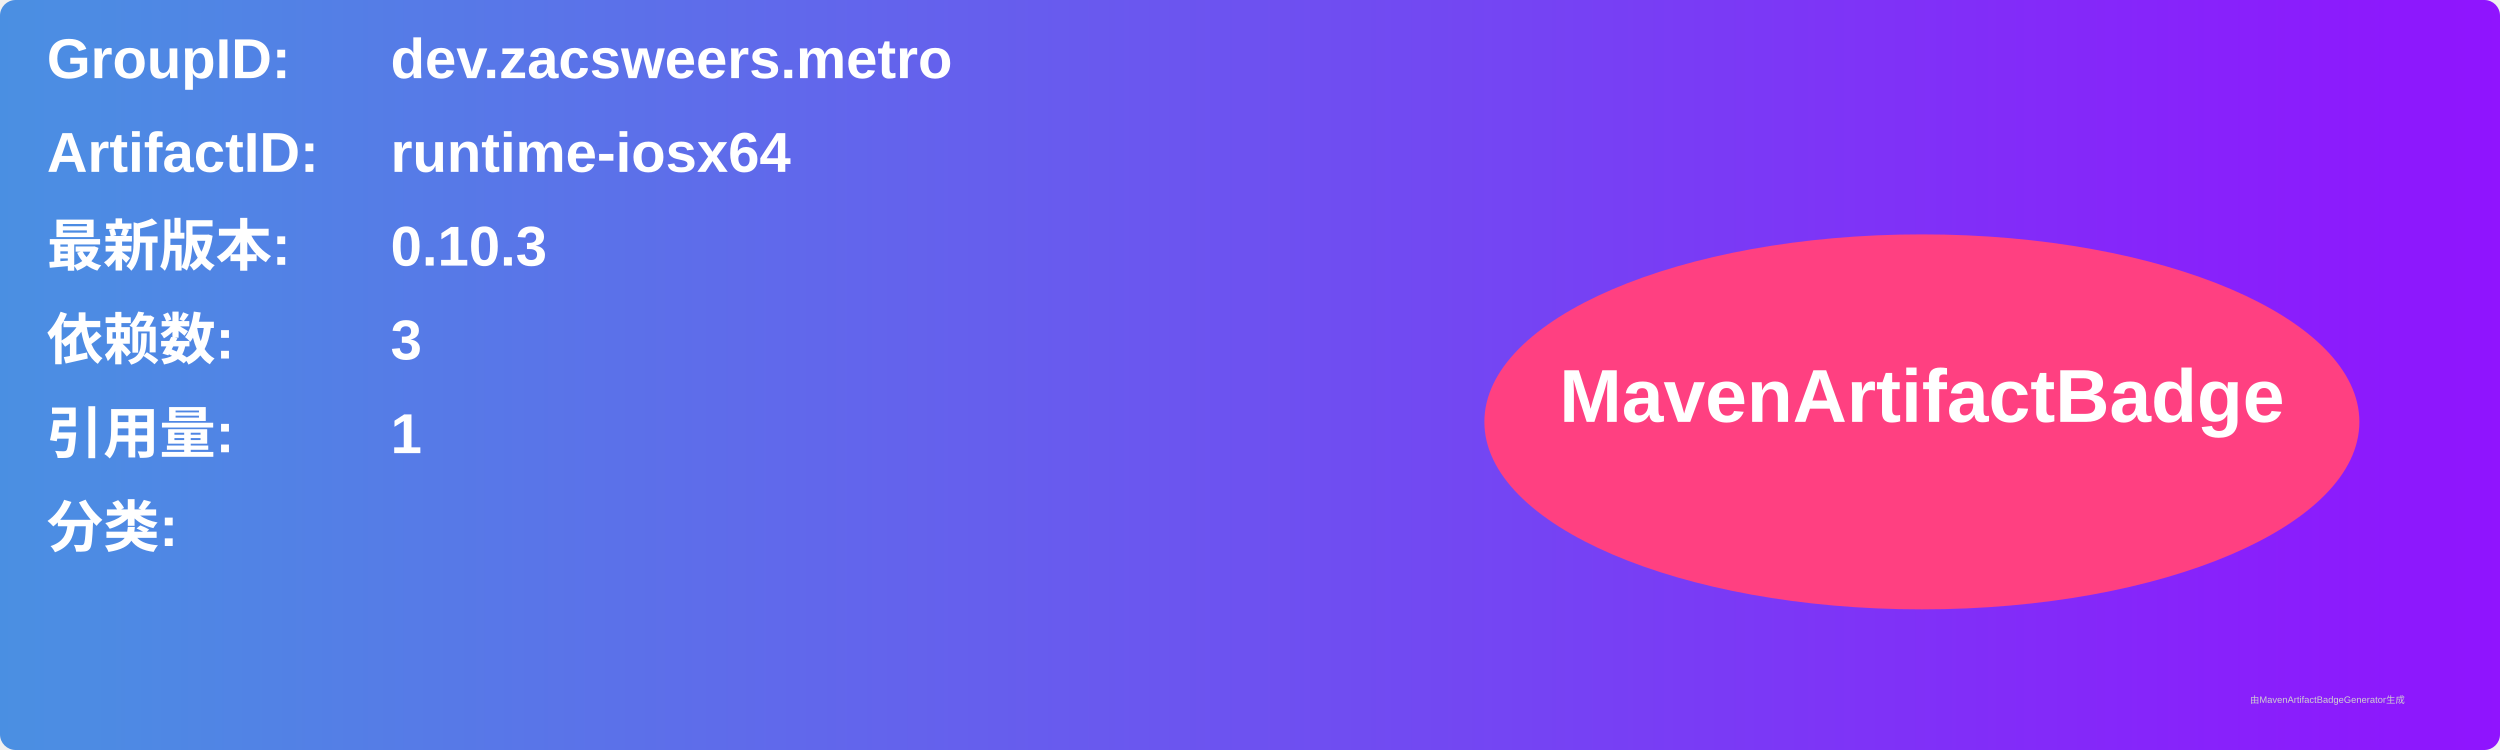
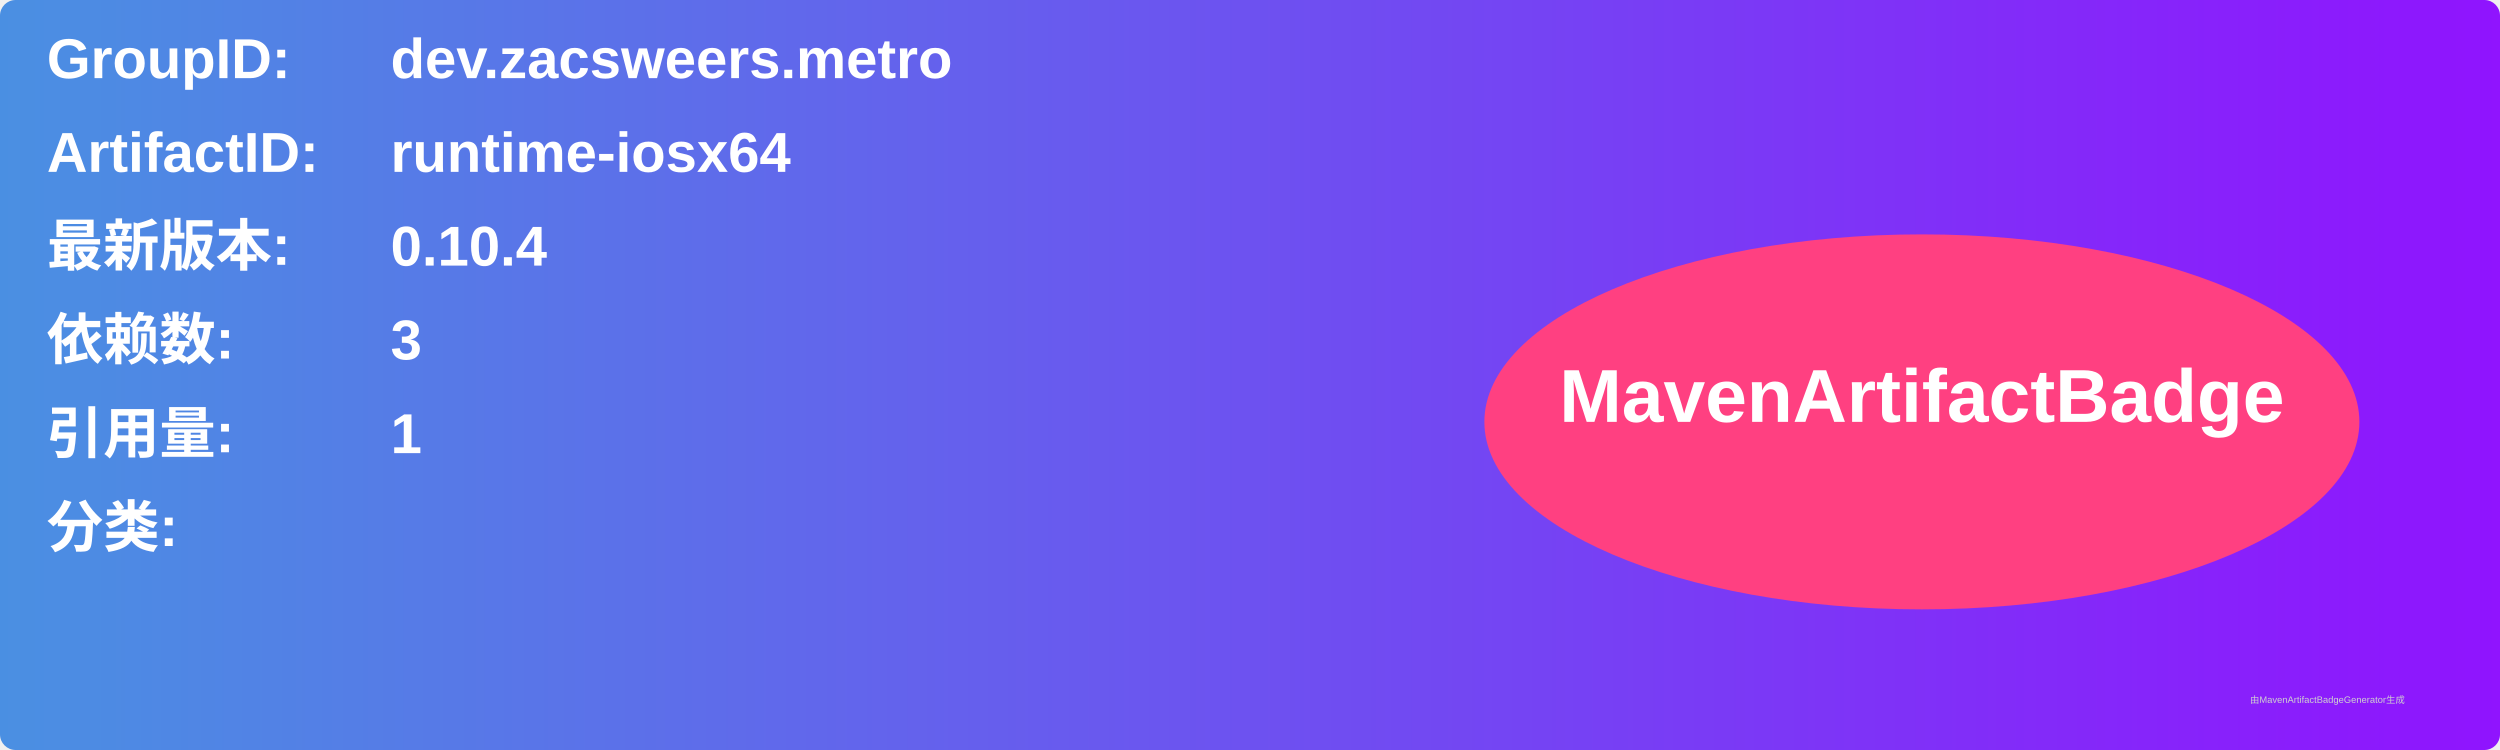
<svg xmlns="http://www.w3.org/2000/svg" width="800" height="240" viewBox="0 0 800 240">
  <linearGradient id="grad" x1="0%" y1="0%" x2="100%" y2="0%">
    <stop offset="0%" stop-color="#4a90e2" />
    <stop offset="100%" stop-color="#9013fe" />
  </linearGradient>
  <rect width="100%" height="100%" rx="5" ry="5" fill="url(#grad)" />
  <g transform="translate(15, 15)">
    <text x="0" y="10" font-family="Arial" font-size="18" fill="white" font-weight="bold" width="260">GroupID:</text>
    <text x="110" y="10" font-family="Arial" font-size="18" fill="white" font-weight="bold" width="460">dev.zacsweers.metro</text>
    <text x="0" y="40" font-family="Arial" font-size="18" fill="white" font-weight="bold" width="260">ArtifactID:</text>
    <text x="110" y="40" font-family="Arial" font-size="18" fill="white" font-weight="bold" width="460">runtime-iosx64</text>
    <text x="0" y="70" font-family="Arial" font-size="18" fill="white" font-weight="bold">最新版本:</text>
    <text x="110" y="70" font-family="Arial" font-size="18" fill="white" font-weight="bold">
-       <tspan font-weight="bold">0.10.3</tspan>
+       <tspan font-weight="bold">0.10.4</tspan>
    </text>
    <text x="0" y="100" font-family="Arial" font-size="18" fill="white" font-weight="bold">依赖数: </text>
    <text x="110" y="100" font-family="Arial" font-size="18" fill="white">
      <tspan font-weight="bold">3</tspan>
    </text>
    <text x="0" y="130" font-family="Arial" font-size="18" fill="white" font-weight="bold">引用量: </text>
    <text x="110" y="130" font-family="Arial" font-size="18" fill="white">
      <tspan font-weight="bold">1</tspan>
    </text>
    <text x="0" y="160" font-family="Arial" font-size="18" fill="white" font-weight="bold">分类:</text>
    <text x="10" y="190" font-family="Arial" font-size="10" fill="white">
      <tspan font-weight="bold" />
    </text>
    <ellipse cx="600" cy="120" rx="140" ry="60" fill="#ff4081" />
    <text x="600" y="120" text-anchor="middle" font-family="Arial" font-size="24" fill="white" font-weight="bold">MavenArtifactBadge</text>
  </g>
  <text x="720" y="225" font-family="Arial" font-size="3" fill="#d0d0d0">由MavenArtifactBadgeGenerator生成</text>
</svg>
